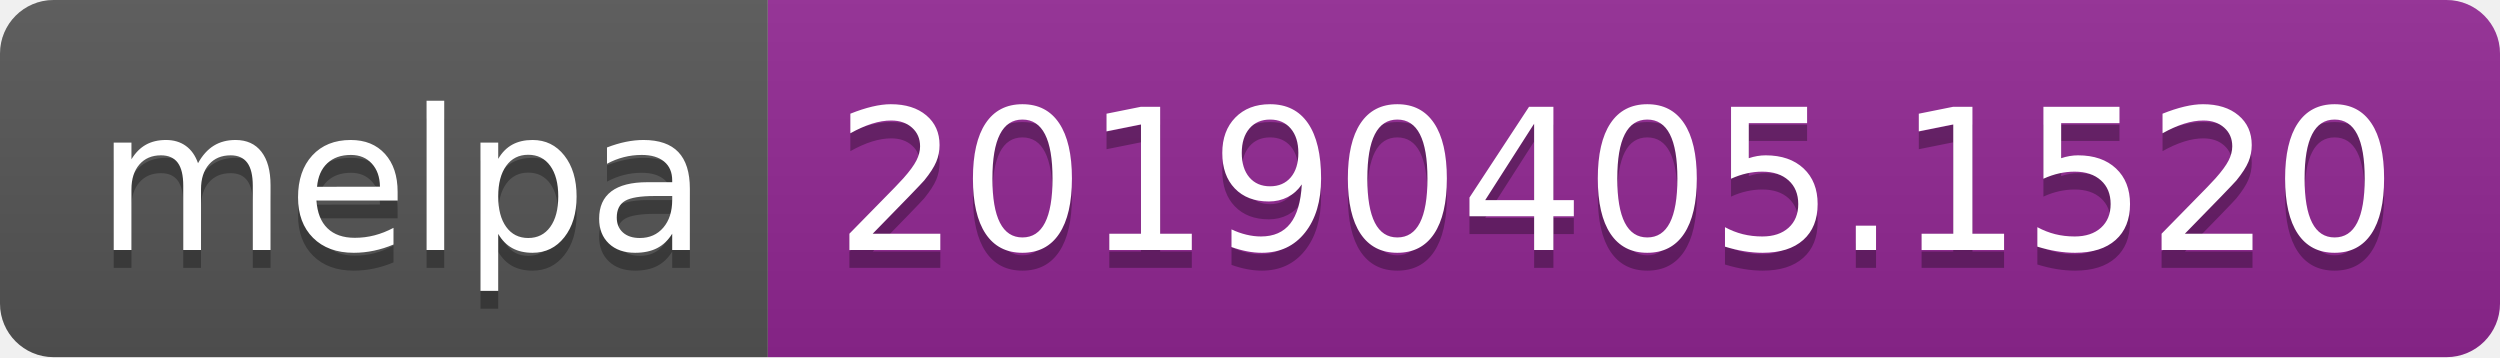
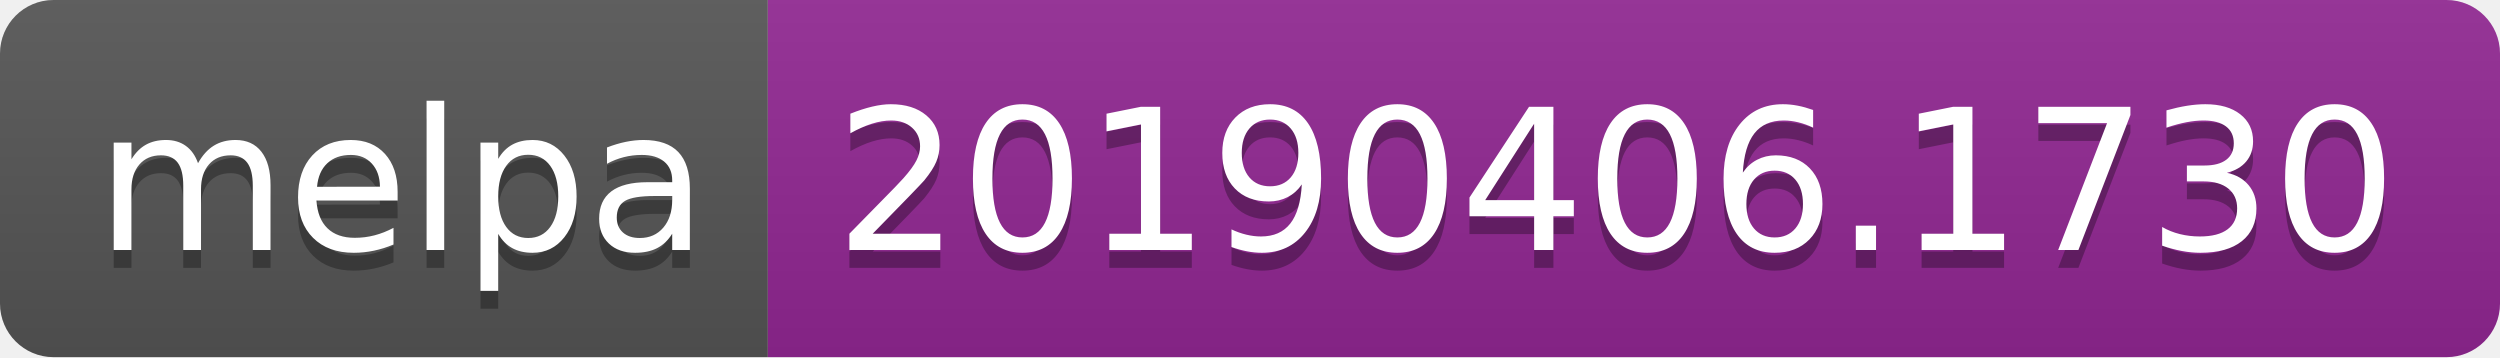
<svg xmlns="http://www.w3.org/2000/svg" width="140" height="20">
  <linearGradient id="b" x2="0" y2="100%">
    <stop offset="0" stop-color="#bbb" stop-opacity=".1" />
    <stop offset="1" stop-opacity=".1" />
  </linearGradient>
  <clipPath id="a">
    <rect width="140" height="20" rx="3" fill="#fff" />
  </clipPath>
  <g clip-path="url(#a)">
    <path fill="#555" d="M0 0h43v20H0z" />
    <path fill="#922793" d="M43 0h97v20H43z" />
    <path fill="url(#b)" d="M0 0h140v20H0z" />
  </g>
  <g fill="#fff" text-anchor="middle" font-family="DejaVu Sans,Verdana,Geneva,sans-serif" font-size="110">
    <text x="225" y="150" fill="#010101" fill-opacity=".3" transform="scale(.1)" textLength="330">melpa</text>
    <text x="225" y="140" transform="scale(.1)" textLength="330">melpa</text>
-     <text x="905" y="150" fill="#010101" fill-opacity=".3" transform="scale(.1)" textLength="870">20190405.1520</text>
-     <text x="905" y="140" transform="scale(.1)" textLength="870">20190405.1520</text>
+     <text x="905" y="150" fill="#010101" fill-opacity=".3" transform="scale(.1)" textLength="870">20190406.1730</text>
+     <text x="905" y="140" transform="scale(.1)" textLength="870">20190406.1730</text>
  </g>
</svg>
